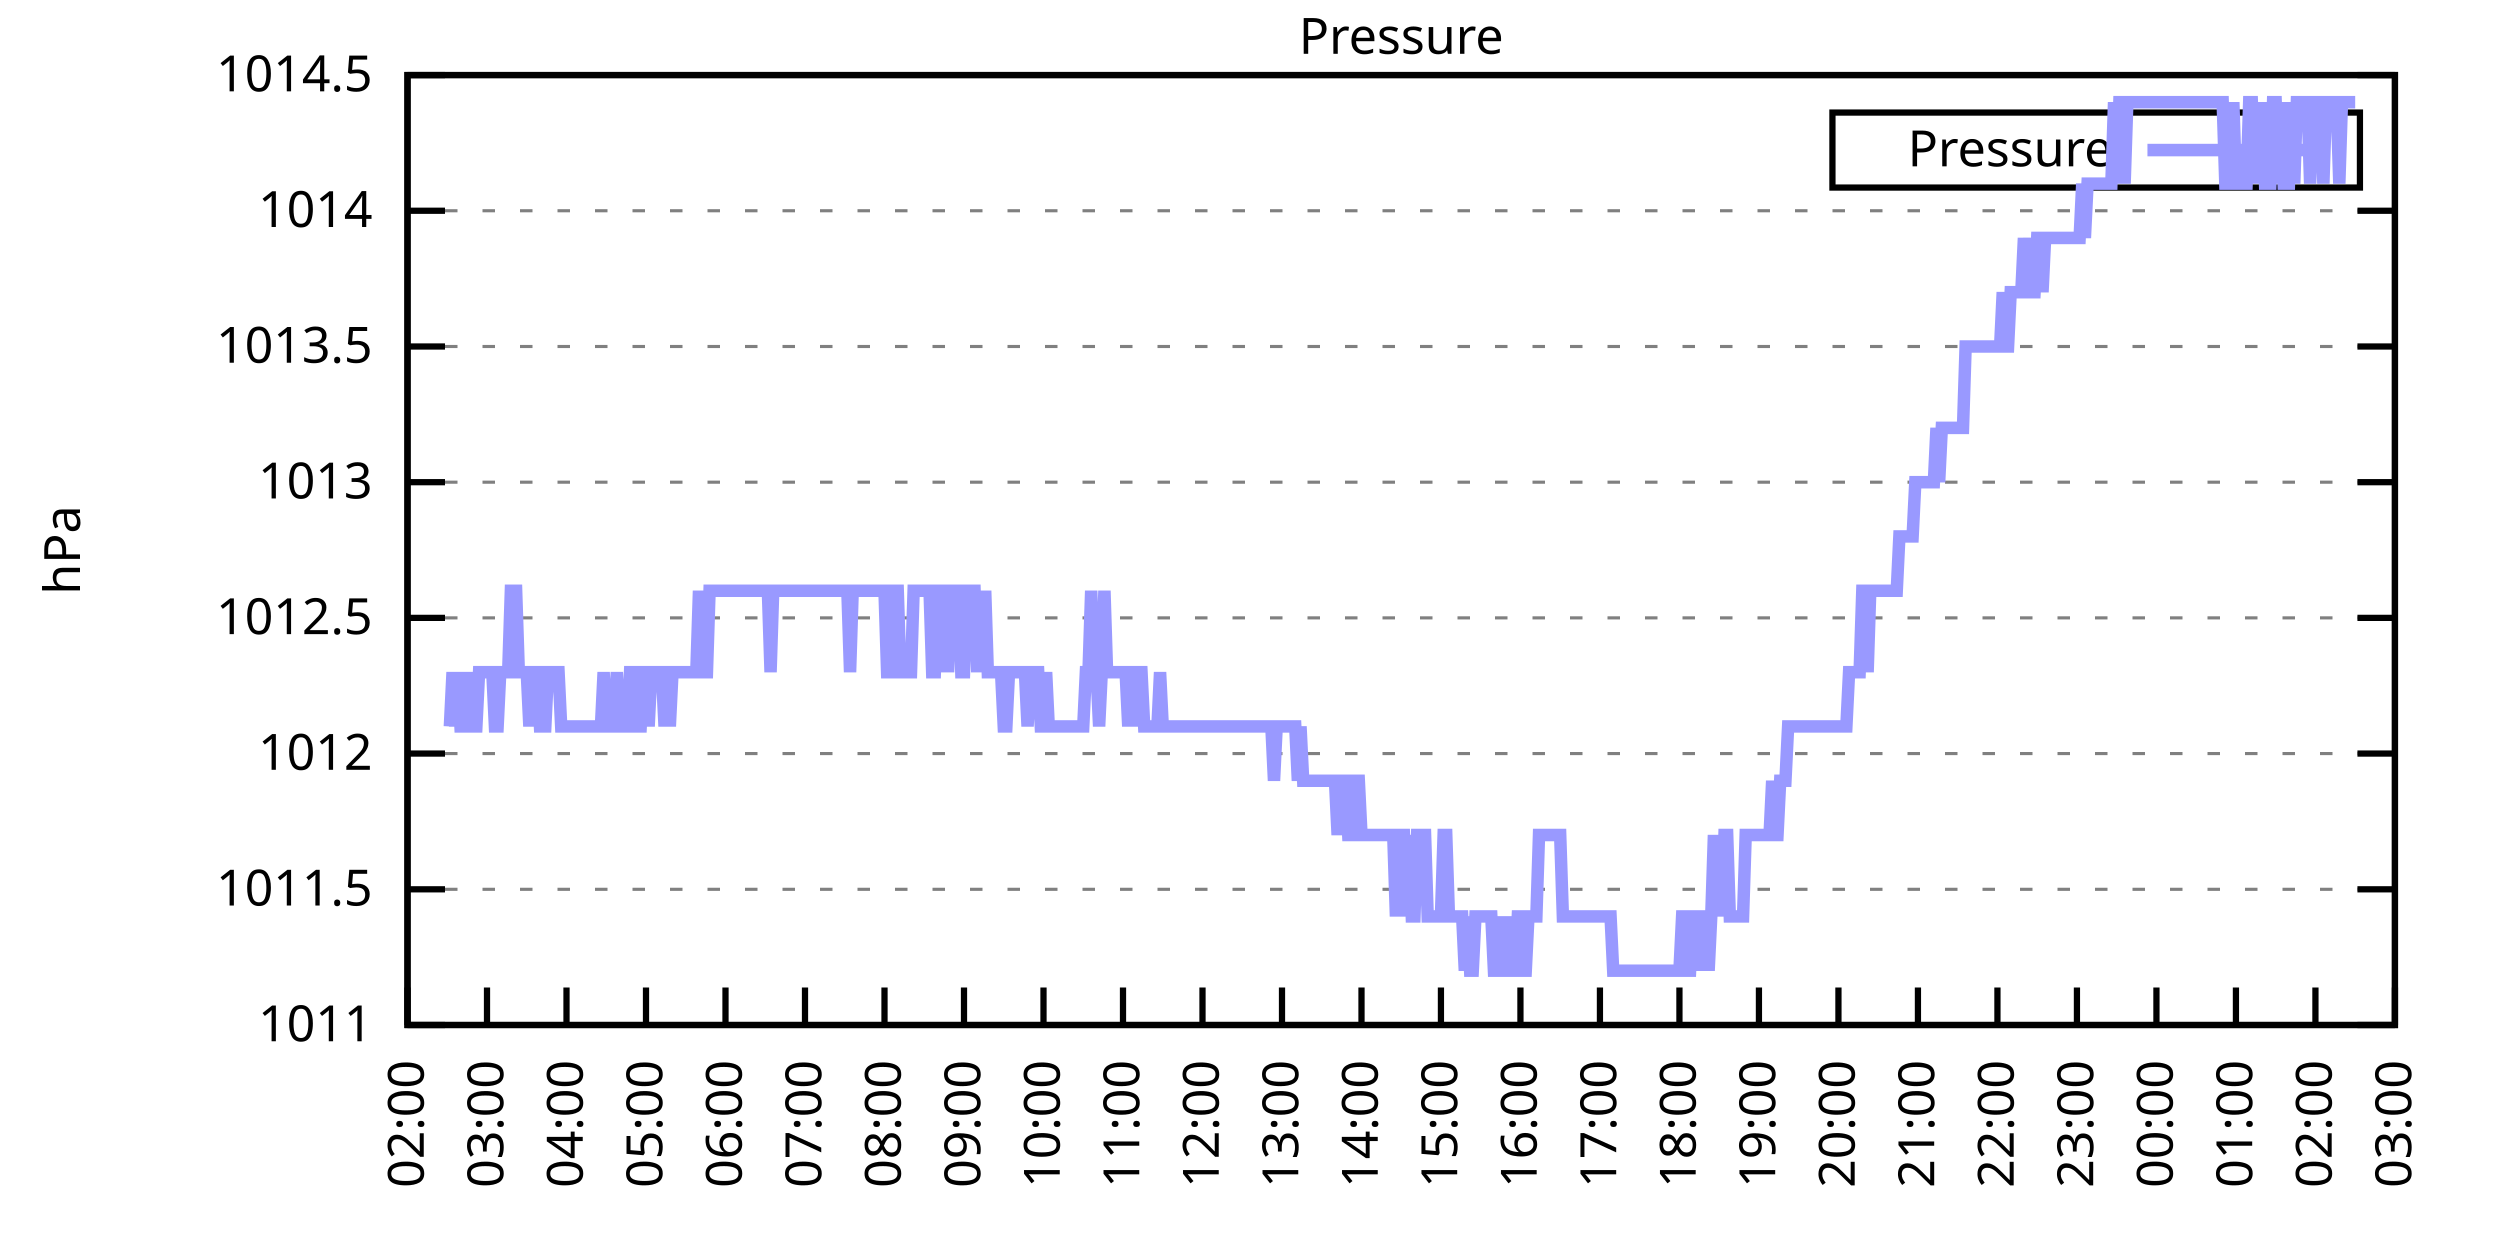
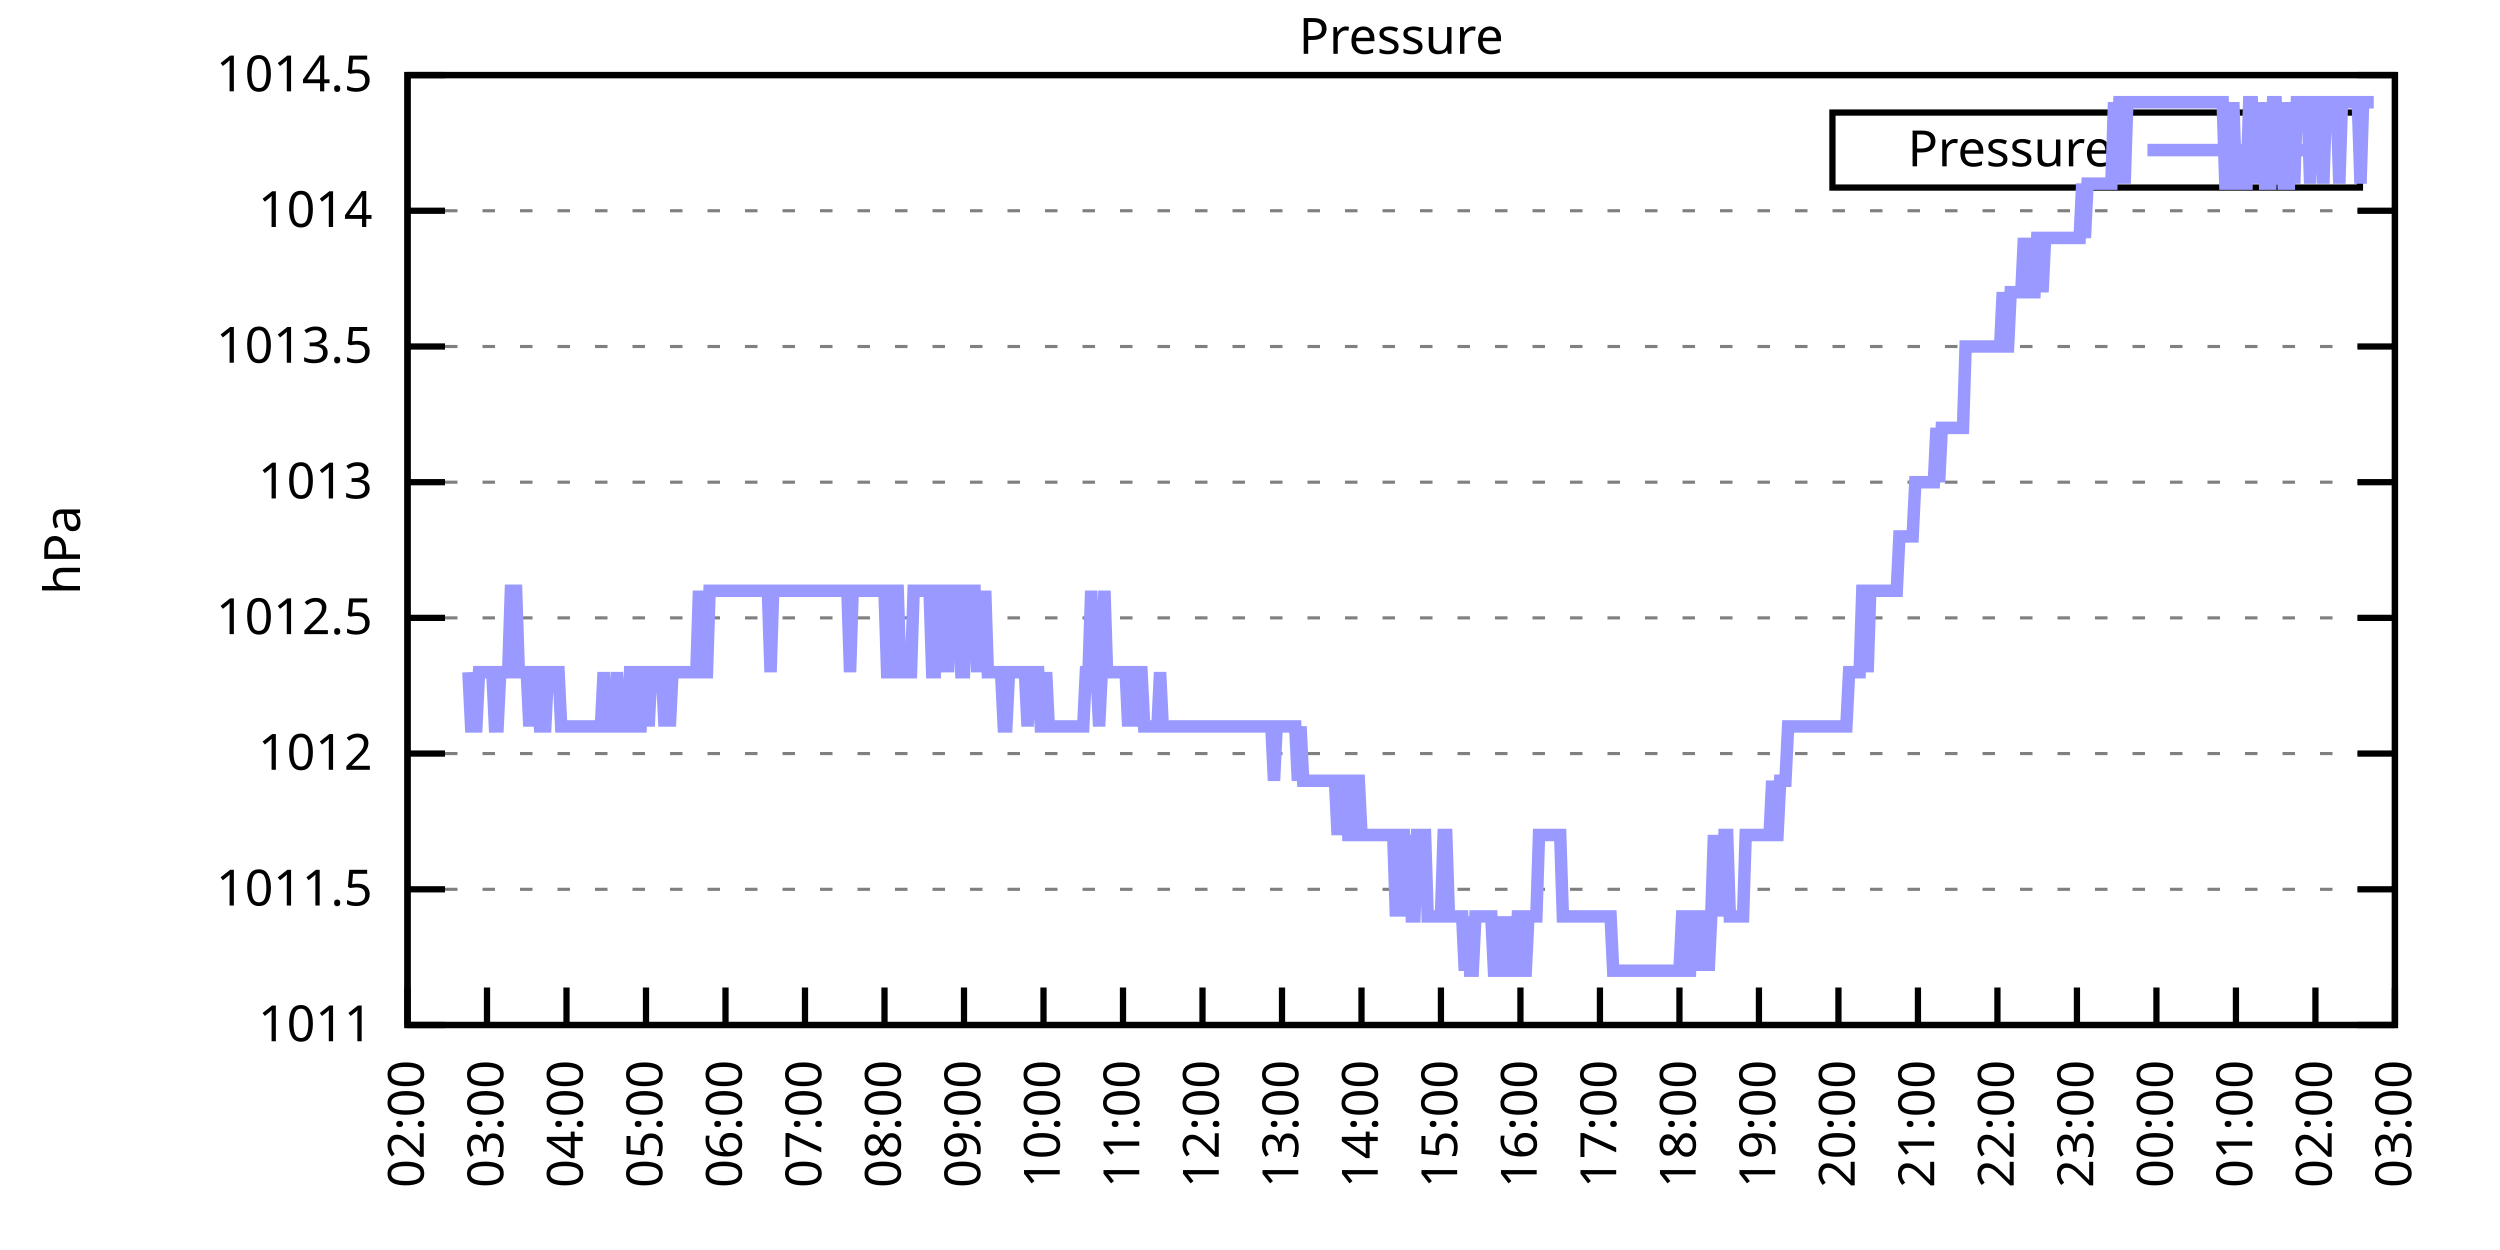
<svg xmlns="http://www.w3.org/2000/svg" xmlns:xlink="http://www.w3.org/1999/xlink" width="400" height="200" viewBox="0 0 400 200">
  <g id="gnuplot_canvas">
    <rect x="0" y="0" width="400" height="200" fill="none" />
    <defs>
      <circle id="gpDot" r="0.5" stroke-width="0.5" stroke="currentColor" />
      <path id="gpPt0" stroke-width="0.333" stroke="currentColor" d="M-1,0 h2 M0,-1 v2" />
      <path id="gpPt1" stroke-width="0.333" stroke="currentColor" d="M-1,-1 L1,1 M1,-1 L-1,1" />
      <path id="gpPt2" stroke-width="0.333" stroke="currentColor" d="M-1,0 L1,0 M0,-1 L0,1 M-1,-1 L1,1 M-1,1 L1,-1" />
      <rect id="gpPt3" stroke-width="0.333" stroke="currentColor" x="-1" y="-1" width="2" height="2" />
      <rect id="gpPt4" stroke-width="0.333" stroke="currentColor" fill="currentColor" x="-1" y="-1" width="2" height="2" />
      <circle id="gpPt5" stroke-width="0.333" stroke="currentColor" cx="0" cy="0" r="1" />
      <use xlink:href="#gpPt5" id="gpPt6" fill="currentColor" stroke="none" />
      <path id="gpPt7" stroke-width="0.333" stroke="currentColor" d="M0,-1.33 L-1.33,0.67 L1.33,0.67 z" />
      <use xlink:href="#gpPt7" id="gpPt8" fill="currentColor" stroke="none" />
      <use xlink:href="#gpPt7" id="gpPt9" stroke="currentColor" transform="rotate(180)" />
      <use xlink:href="#gpPt9" id="gpPt10" fill="currentColor" stroke="none" />
      <use xlink:href="#gpPt3" id="gpPt11" stroke="currentColor" transform="rotate(45)" />
      <use xlink:href="#gpPt11" id="gpPt12" fill="currentColor" stroke="none" />
      <path id="gpPt13" stroke-width="0.333" stroke="currentColor" d="M0,1.330 L1.265,0.411 L0.782,-1.067 L-0.782,-1.076 L-1.265,0.411 z" />
      <use xlink:href="#gpPt13" id="gpPt14" fill="currentColor" stroke="none" />
      <filter id="textbox" filterUnits="objectBoundingBox" x="0" y="0" height="1" width="1">
        <feFlood flood-color="white" flood-opacity="1" result="bgnd" />
        <feComposite in="SourceGraphic" in2="bgnd" operator="atop" />
      </filter>
      <filter id="greybox" filterUnits="objectBoundingBox" x="0" y="0" height="1" width="1">
        <feFlood flood-color="lightgrey" flood-opacity="1" result="grey" />
        <feComposite in="SourceGraphic" in2="grey" operator="atop" />
      </filter>
    </defs>
    <g fill="none" color="white" stroke="currentColor" stroke-width="1.00" stroke-linecap="butt" stroke-linejoin="miter">
</g>
    <g fill="none" color="black" stroke="currentColor" stroke-width="1.00" stroke-linecap="butt" stroke-linejoin="miter">
      <g stroke="none" shape-rendering="crispEdges">
        <polygon fill="rgb(255, 255, 255)" points="65.20,164.00 383.18,164.00 383.18,12.02 65.20,12.02 " />
      </g>
    </g>
    <g fill="none" color="black" stroke="currentColor" stroke-width="1.00" stroke-linecap="butt" stroke-linejoin="miter">
</g>
    <g fill="none" color="black" stroke="black" stroke-width="0.50" stroke-linecap="butt" stroke-linejoin="miter">
</g>
    <g fill="none" color="gray" stroke="currentColor" stroke-width="0.50" stroke-linecap="butt" stroke-linejoin="miter">
      <path stroke="gray" stroke-dasharray="2,4" class="gridline" d="M65.20,164.00 L383.19,164.00  " />
    </g>
    <g fill="none" color="gray" stroke="gray" stroke-width="1.00" stroke-linecap="butt" stroke-linejoin="miter">
</g>
    <g fill="none" color="black" stroke="currentColor" stroke-width="1.00" stroke-linecap="butt" stroke-linejoin="miter">
      <path stroke="black" d="M65.20,164.00 L71.20,164.00 M383.19,164.00 L377.19,164.00  " />
      <g transform="translate(59.60,166.60)" stroke="none" fill="black" font-family="Sans" font-size="8.00" text-anchor="end">
        <text>
          <tspan font-family="Sans"> 1011</tspan>
        </text>
      </g>
    </g>
    <g fill="none" color="black" stroke="currentColor" stroke-width="1.00" stroke-linecap="butt" stroke-linejoin="miter">
</g>
    <g fill="none" color="black" stroke="black" stroke-width="0.50" stroke-linecap="butt" stroke-linejoin="miter">
</g>
    <g fill="none" color="gray" stroke="currentColor" stroke-width="0.50" stroke-linecap="butt" stroke-linejoin="miter">
      <path stroke="gray" stroke-dasharray="2,4" class="gridline" d="M65.20,142.29 L383.19,142.29  " />
    </g>
    <g fill="none" color="gray" stroke="gray" stroke-width="1.00" stroke-linecap="butt" stroke-linejoin="miter">
</g>
    <g fill="none" color="black" stroke="currentColor" stroke-width="1.00" stroke-linecap="butt" stroke-linejoin="miter">
      <path stroke="black" d="M65.20,142.29 L71.20,142.29 M383.19,142.29 L377.19,142.29  " />
      <g transform="translate(59.60,144.89)" stroke="none" fill="black" font-family="Sans" font-size="8.00" text-anchor="end">
        <text>
          <tspan font-family="Sans"> 1011.5</tspan>
        </text>
      </g>
    </g>
    <g fill="none" color="black" stroke="currentColor" stroke-width="1.00" stroke-linecap="butt" stroke-linejoin="miter">
</g>
    <g fill="none" color="black" stroke="black" stroke-width="0.50" stroke-linecap="butt" stroke-linejoin="miter">
</g>
    <g fill="none" color="gray" stroke="currentColor" stroke-width="0.50" stroke-linecap="butt" stroke-linejoin="miter">
      <path stroke="gray" stroke-dasharray="2,4" class="gridline" d="M65.20,120.57 L383.19,120.57  " />
    </g>
    <g fill="none" color="gray" stroke="gray" stroke-width="1.00" stroke-linecap="butt" stroke-linejoin="miter">
</g>
    <g fill="none" color="black" stroke="currentColor" stroke-width="1.00" stroke-linecap="butt" stroke-linejoin="miter">
      <path stroke="black" d="M65.20,120.57 L71.20,120.57 M383.19,120.57 L377.19,120.57  " />
      <g transform="translate(59.60,123.17)" stroke="none" fill="black" font-family="Sans" font-size="8.00" text-anchor="end">
        <text>
          <tspan font-family="Sans"> 1012</tspan>
        </text>
      </g>
    </g>
    <g fill="none" color="black" stroke="currentColor" stroke-width="1.00" stroke-linecap="butt" stroke-linejoin="miter">
</g>
    <g fill="none" color="black" stroke="black" stroke-width="0.50" stroke-linecap="butt" stroke-linejoin="miter">
</g>
    <g fill="none" color="gray" stroke="currentColor" stroke-width="0.50" stroke-linecap="butt" stroke-linejoin="miter">
      <path stroke="gray" stroke-dasharray="2,4" class="gridline" d="M65.20,98.86 L383.19,98.86  " />
    </g>
    <g fill="none" color="gray" stroke="gray" stroke-width="1.00" stroke-linecap="butt" stroke-linejoin="miter">
</g>
    <g fill="none" color="black" stroke="currentColor" stroke-width="1.00" stroke-linecap="butt" stroke-linejoin="miter">
      <path stroke="black" d="M65.20,98.86 L71.20,98.86 M383.19,98.86 L377.19,98.86  " />
      <g transform="translate(59.60,101.46)" stroke="none" fill="black" font-family="Sans" font-size="8.00" text-anchor="end">
        <text>
          <tspan font-family="Sans"> 1012.5</tspan>
        </text>
      </g>
    </g>
    <g fill="none" color="black" stroke="currentColor" stroke-width="1.00" stroke-linecap="butt" stroke-linejoin="miter">
</g>
    <g fill="none" color="black" stroke="black" stroke-width="0.50" stroke-linecap="butt" stroke-linejoin="miter">
</g>
    <g fill="none" color="gray" stroke="currentColor" stroke-width="0.50" stroke-linecap="butt" stroke-linejoin="miter">
      <path stroke="gray" stroke-dasharray="2,4" class="gridline" d="M65.20,77.15 L383.19,77.15  " />
    </g>
    <g fill="none" color="gray" stroke="gray" stroke-width="1.00" stroke-linecap="butt" stroke-linejoin="miter">
</g>
    <g fill="none" color="black" stroke="currentColor" stroke-width="1.00" stroke-linecap="butt" stroke-linejoin="miter">
      <path stroke="black" d="M65.20,77.15 L71.20,77.15 M383.19,77.15 L377.19,77.15  " />
      <g transform="translate(59.60,79.75)" stroke="none" fill="black" font-family="Sans" font-size="8.00" text-anchor="end">
        <text>
          <tspan font-family="Sans"> 1013</tspan>
        </text>
      </g>
    </g>
    <g fill="none" color="black" stroke="currentColor" stroke-width="1.00" stroke-linecap="butt" stroke-linejoin="miter">
</g>
    <g fill="none" color="black" stroke="black" stroke-width="0.50" stroke-linecap="butt" stroke-linejoin="miter">
</g>
    <g fill="none" color="gray" stroke="currentColor" stroke-width="0.50" stroke-linecap="butt" stroke-linejoin="miter">
      <path stroke="gray" stroke-dasharray="2,4" class="gridline" d="M65.20,55.44 L383.19,55.44  " />
    </g>
    <g fill="none" color="gray" stroke="gray" stroke-width="1.00" stroke-linecap="butt" stroke-linejoin="miter">
</g>
    <g fill="none" color="black" stroke="currentColor" stroke-width="1.00" stroke-linecap="butt" stroke-linejoin="miter">
      <path stroke="black" d="M65.20,55.44 L71.20,55.44 M383.19,55.44 L377.19,55.44  " />
      <g transform="translate(59.60,58.04)" stroke="none" fill="black" font-family="Sans" font-size="8.00" text-anchor="end">
        <text>
          <tspan font-family="Sans"> 1013.5</tspan>
        </text>
      </g>
    </g>
    <g fill="none" color="black" stroke="currentColor" stroke-width="1.00" stroke-linecap="butt" stroke-linejoin="miter">
</g>
    <g fill="none" color="black" stroke="black" stroke-width="0.50" stroke-linecap="butt" stroke-linejoin="miter">
</g>
    <g fill="none" color="gray" stroke="currentColor" stroke-width="0.50" stroke-linecap="butt" stroke-linejoin="miter">
      <path stroke="gray" stroke-dasharray="2,4" class="gridline" d="M65.20,33.72 L383.19,33.72  " />
    </g>
    <g fill="none" color="gray" stroke="gray" stroke-width="1.00" stroke-linecap="butt" stroke-linejoin="miter">
</g>
    <g fill="none" color="black" stroke="currentColor" stroke-width="1.00" stroke-linecap="butt" stroke-linejoin="miter">
      <path stroke="black" d="M65.20,33.72 L71.20,33.72 M383.19,33.72 L377.19,33.72  " />
      <g transform="translate(59.60,36.32)" stroke="none" fill="black" font-family="Sans" font-size="8.00" text-anchor="end">
        <text>
          <tspan font-family="Sans"> 1014</tspan>
        </text>
      </g>
    </g>
    <g fill="none" color="black" stroke="currentColor" stroke-width="1.00" stroke-linecap="butt" stroke-linejoin="miter">
</g>
    <g fill="none" color="black" stroke="black" stroke-width="0.50" stroke-linecap="butt" stroke-linejoin="miter">
</g>
    <g fill="none" color="gray" stroke="currentColor" stroke-width="0.50" stroke-linecap="butt" stroke-linejoin="miter">
      <path stroke="gray" stroke-dasharray="2,4" class="gridline" d="M65.20,12.01 L383.19,12.01  " />
    </g>
    <g fill="none" color="gray" stroke="gray" stroke-width="1.00" stroke-linecap="butt" stroke-linejoin="miter">
</g>
    <g fill="none" color="black" stroke="currentColor" stroke-width="1.00" stroke-linecap="butt" stroke-linejoin="miter">
      <path stroke="black" d="M65.20,12.01 L71.20,12.01 M383.19,12.01 L377.19,12.01  " />
      <g transform="translate(59.60,14.61)" stroke="none" fill="black" font-family="Sans" font-size="8.00" text-anchor="end">
        <text>
          <tspan font-family="Sans"> 1014.5</tspan>
        </text>
      </g>
    </g>
    <g fill="none" color="black" stroke="currentColor" stroke-width="1.00" stroke-linecap="butt" stroke-linejoin="miter">
      <path stroke="black" d="M65.20,164.00 L65.20,158.00  " />
      <g transform="translate(67.80,169.60) rotate(270.00)" stroke="none" fill="black" font-family="Sans" font-size="8.00" text-anchor="end">
        <text>
          <tspan font-family="Sans">02:00</tspan>
        </text>
      </g>
    </g>
    <g fill="none" color="black" stroke="currentColor" stroke-width="1.00" stroke-linecap="butt" stroke-linejoin="miter">
      <path stroke="black" d="M77.92,164.00 L77.92,158.00  " />
      <g transform="translate(80.52,169.60) rotate(270.00)" stroke="none" fill="black" font-family="Sans" font-size="8.00" text-anchor="end">
        <text>
          <tspan font-family="Sans">03:00</tspan>
        </text>
      </g>
    </g>
    <g fill="none" color="black" stroke="currentColor" stroke-width="1.00" stroke-linecap="butt" stroke-linejoin="miter">
      <path stroke="black" d="M90.64,164.00 L90.64,158.00  " />
      <g transform="translate(93.24,169.60) rotate(270.00)" stroke="none" fill="black" font-family="Sans" font-size="8.00" text-anchor="end">
        <text>
          <tspan font-family="Sans">04:00</tspan>
        </text>
      </g>
    </g>
    <g fill="none" color="black" stroke="currentColor" stroke-width="1.00" stroke-linecap="butt" stroke-linejoin="miter">
      <path stroke="black" d="M103.36,164.00 L103.36,158.00  " />
      <g transform="translate(105.96,169.60) rotate(270.00)" stroke="none" fill="black" font-family="Sans" font-size="8.00" text-anchor="end">
        <text>
          <tspan font-family="Sans">05:00</tspan>
        </text>
      </g>
    </g>
    <g fill="none" color="black" stroke="currentColor" stroke-width="1.00" stroke-linecap="butt" stroke-linejoin="miter">
      <path stroke="black" d="M116.08,164.00 L116.08,158.00  " />
      <g transform="translate(118.68,169.60) rotate(270.00)" stroke="none" fill="black" font-family="Sans" font-size="8.00" text-anchor="end">
        <text>
          <tspan font-family="Sans">06:00</tspan>
        </text>
      </g>
    </g>
    <g fill="none" color="black" stroke="currentColor" stroke-width="1.00" stroke-linecap="butt" stroke-linejoin="miter">
      <path stroke="black" d="M128.80,164.00 L128.80,158.00  " />
      <g transform="translate(131.40,169.60) rotate(270.00)" stroke="none" fill="black" font-family="Sans" font-size="8.00" text-anchor="end">
        <text>
          <tspan font-family="Sans">07:00</tspan>
        </text>
      </g>
    </g>
    <g fill="none" color="black" stroke="currentColor" stroke-width="1.00" stroke-linecap="butt" stroke-linejoin="miter">
      <path stroke="black" d="M141.52,164.00 L141.52,158.00  " />
      <g transform="translate(144.12,169.60) rotate(270.00)" stroke="none" fill="black" font-family="Sans" font-size="8.00" text-anchor="end">
        <text>
          <tspan font-family="Sans">08:00</tspan>
        </text>
      </g>
    </g>
    <g fill="none" color="black" stroke="currentColor" stroke-width="1.00" stroke-linecap="butt" stroke-linejoin="miter">
      <path stroke="black" d="M154.24,164.00 L154.24,158.00  " />
      <g transform="translate(156.84,169.60) rotate(270.00)" stroke="none" fill="black" font-family="Sans" font-size="8.00" text-anchor="end">
        <text>
          <tspan font-family="Sans">09:00</tspan>
        </text>
      </g>
    </g>
    <g fill="none" color="black" stroke="currentColor" stroke-width="1.00" stroke-linecap="butt" stroke-linejoin="miter">
      <path stroke="black" d="M166.96,164.00 L166.96,158.00  " />
      <g transform="translate(169.56,169.60) rotate(270.00)" stroke="none" fill="black" font-family="Sans" font-size="8.00" text-anchor="end">
        <text>
          <tspan font-family="Sans">10:00</tspan>
        </text>
      </g>
    </g>
    <g fill="none" color="black" stroke="currentColor" stroke-width="1.00" stroke-linecap="butt" stroke-linejoin="miter">
      <path stroke="black" d="M179.68,164.00 L179.68,158.00  " />
      <g transform="translate(182.28,169.60) rotate(270.00)" stroke="none" fill="black" font-family="Sans" font-size="8.00" text-anchor="end">
        <text>
          <tspan font-family="Sans">11:00</tspan>
        </text>
      </g>
    </g>
    <g fill="none" color="black" stroke="currentColor" stroke-width="1.00" stroke-linecap="butt" stroke-linejoin="miter">
      <path stroke="black" d="M192.40,164.00 L192.40,158.00  " />
      <g transform="translate(195.00,169.60) rotate(270.00)" stroke="none" fill="black" font-family="Sans" font-size="8.00" text-anchor="end">
        <text>
          <tspan font-family="Sans">12:00</tspan>
        </text>
      </g>
    </g>
    <g fill="none" color="black" stroke="currentColor" stroke-width="1.00" stroke-linecap="butt" stroke-linejoin="miter">
      <path stroke="black" d="M205.12,164.00 L205.12,158.00  " />
      <g transform="translate(207.72,169.60) rotate(270.00)" stroke="none" fill="black" font-family="Sans" font-size="8.00" text-anchor="end">
        <text>
          <tspan font-family="Sans">13:00</tspan>
        </text>
      </g>
    </g>
    <g fill="none" color="black" stroke="currentColor" stroke-width="1.00" stroke-linecap="butt" stroke-linejoin="miter">
      <path stroke="black" d="M217.84,164.00 L217.84,158.00  " />
      <g transform="translate(220.44,169.60) rotate(270.00)" stroke="none" fill="black" font-family="Sans" font-size="8.00" text-anchor="end">
        <text>
          <tspan font-family="Sans">14:00</tspan>
        </text>
      </g>
    </g>
    <g fill="none" color="black" stroke="currentColor" stroke-width="1.00" stroke-linecap="butt" stroke-linejoin="miter">
      <path stroke="black" d="M230.55,164.00 L230.55,158.00  " />
      <g transform="translate(233.15,169.60) rotate(270.00)" stroke="none" fill="black" font-family="Sans" font-size="8.00" text-anchor="end">
        <text>
          <tspan font-family="Sans">15:00</tspan>
        </text>
      </g>
    </g>
    <g fill="none" color="black" stroke="currentColor" stroke-width="1.00" stroke-linecap="butt" stroke-linejoin="miter">
      <path stroke="black" d="M243.27,164.00 L243.27,158.00  " />
      <g transform="translate(245.87,169.60) rotate(270.00)" stroke="none" fill="black" font-family="Sans" font-size="8.00" text-anchor="end">
        <text>
          <tspan font-family="Sans">16:00</tspan>
        </text>
      </g>
    </g>
    <g fill="none" color="black" stroke="currentColor" stroke-width="1.00" stroke-linecap="butt" stroke-linejoin="miter">
      <path stroke="black" d="M255.99,164.00 L255.99,158.00  " />
      <g transform="translate(258.59,169.60) rotate(270.00)" stroke="none" fill="black" font-family="Sans" font-size="8.00" text-anchor="end">
        <text>
          <tspan font-family="Sans">17:00</tspan>
        </text>
      </g>
    </g>
    <g fill="none" color="black" stroke="currentColor" stroke-width="1.00" stroke-linecap="butt" stroke-linejoin="miter">
      <path stroke="black" d="M268.71,164.00 L268.71,158.00  " />
      <g transform="translate(271.31,169.60) rotate(270.00)" stroke="none" fill="black" font-family="Sans" font-size="8.00" text-anchor="end">
        <text>
          <tspan font-family="Sans">18:00</tspan>
        </text>
      </g>
    </g>
    <g fill="none" color="black" stroke="currentColor" stroke-width="1.00" stroke-linecap="butt" stroke-linejoin="miter">
      <path stroke="black" d="M281.43,164.00 L281.43,158.00  " />
      <g transform="translate(284.03,169.60) rotate(270.00)" stroke="none" fill="black" font-family="Sans" font-size="8.00" text-anchor="end">
        <text>
          <tspan font-family="Sans">19:00</tspan>
        </text>
      </g>
    </g>
    <g fill="none" color="black" stroke="currentColor" stroke-width="1.00" stroke-linecap="butt" stroke-linejoin="miter">
      <path stroke="black" d="M294.15,164.00 L294.15,158.00  " />
      <g transform="translate(296.75,169.60) rotate(270.00)" stroke="none" fill="black" font-family="Sans" font-size="8.00" text-anchor="end">
        <text>
          <tspan font-family="Sans">20:00</tspan>
        </text>
      </g>
    </g>
    <g fill="none" color="black" stroke="currentColor" stroke-width="1.00" stroke-linecap="butt" stroke-linejoin="miter">
      <path stroke="black" d="M306.87,164.00 L306.87,158.00  " />
      <g transform="translate(309.47,169.60) rotate(270.00)" stroke="none" fill="black" font-family="Sans" font-size="8.00" text-anchor="end">
        <text>
          <tspan font-family="Sans">21:00</tspan>
        </text>
      </g>
    </g>
    <g fill="none" color="black" stroke="currentColor" stroke-width="1.00" stroke-linecap="butt" stroke-linejoin="miter">
      <path stroke="black" d="M319.59,164.00 L319.59,158.00  " />
      <g transform="translate(322.19,169.60) rotate(270.00)" stroke="none" fill="black" font-family="Sans" font-size="8.00" text-anchor="end">
        <text>
          <tspan font-family="Sans">22:00</tspan>
        </text>
      </g>
    </g>
    <g fill="none" color="black" stroke="currentColor" stroke-width="1.00" stroke-linecap="butt" stroke-linejoin="miter">
      <path stroke="black" d="M332.31,164.00 L332.31,158.00  " />
      <g transform="translate(334.91,169.60) rotate(270.00)" stroke="none" fill="black" font-family="Sans" font-size="8.00" text-anchor="end">
        <text>
          <tspan font-family="Sans">23:00</tspan>
        </text>
      </g>
    </g>
    <g fill="none" color="black" stroke="currentColor" stroke-width="1.00" stroke-linecap="butt" stroke-linejoin="miter">
      <path stroke="black" d="M345.03,164.00 L345.03,158.00  " />
      <g transform="translate(347.63,169.60) rotate(270.00)" stroke="none" fill="black" font-family="Sans" font-size="8.00" text-anchor="end">
        <text>
          <tspan font-family="Sans">00:00</tspan>
        </text>
      </g>
    </g>
    <g fill="none" color="black" stroke="currentColor" stroke-width="1.00" stroke-linecap="butt" stroke-linejoin="miter">
      <path stroke="black" d="M357.75,164.00 L357.75,158.00  " />
      <g transform="translate(360.35,169.60) rotate(270.00)" stroke="none" fill="black" font-family="Sans" font-size="8.00" text-anchor="end">
        <text>
          <tspan font-family="Sans">01:00</tspan>
        </text>
      </g>
    </g>
    <g fill="none" color="black" stroke="currentColor" stroke-width="1.00" stroke-linecap="butt" stroke-linejoin="miter">
      <path stroke="black" d="M370.47,164.00 L370.47,158.00  " />
      <g transform="translate(373.07,169.60) rotate(270.00)" stroke="none" fill="black" font-family="Sans" font-size="8.00" text-anchor="end">
        <text>
          <tspan font-family="Sans">02:00</tspan>
        </text>
      </g>
    </g>
    <g fill="none" color="black" stroke="currentColor" stroke-width="1.00" stroke-linecap="butt" stroke-linejoin="miter">
      <path stroke="black" d="M383.19,164.00 L383.19,158.00  " />
      <g transform="translate(385.79,169.60) rotate(270.00)" stroke="none" fill="black" font-family="Sans" font-size="8.00" text-anchor="end">
        <text>
          <tspan font-family="Sans">03:00</tspan>
        </text>
      </g>
    </g>
    <g fill="none" color="black" stroke="currentColor" stroke-width="1.00" stroke-linecap="butt" stroke-linejoin="miter">
</g>
    <g fill="none" color="black" stroke="currentColor" stroke-width="1.00" stroke-linecap="butt" stroke-linejoin="miter">
      <path stroke="black" d="M65.20,12.01 L65.20,164.00 L383.19,164.00 L383.19,12.01 L65.20,12.01 Z  " />
    </g>
    <g fill="none" color="black" stroke="currentColor" stroke-width="1.00" stroke-linecap="butt" stroke-linejoin="miter">
</g>
    <g fill="none" color="black" stroke="currentColor" stroke-width="1.00" stroke-linecap="butt" stroke-linejoin="miter">
      <path stroke="black" d="M293.19,30.01 L293.19,18.01 L377.59,18.01 L377.59,30.01 L293.19,30.01 Z  " />
    </g>
    <g id="Pressure_plot_1">
      <g fill="none" color="white" stroke="black" stroke-width="2.00" stroke-linecap="butt" stroke-linejoin="miter">
</g>
      <g fill="none" color="black" stroke="currentColor" stroke-width="2.00" stroke-linecap="butt" stroke-linejoin="miter">
        <g transform="translate(337.99,26.61)" stroke="none" fill="black" font-family="Sans" font-size="8.00" text-anchor="end">
          <text>
            <tspan font-family="Sans">Pressure</tspan>
          </text>
        </g>
      </g>
      <g fill="none" color="black" stroke="currentColor" stroke-width="2.00" stroke-linecap="butt" stroke-linejoin="miter">
-         <path stroke="rgb(153, 153, 255)" d="M343.59,24.01 L371.99,24.01 M71.98,116.23 L72.41,107.55 L72.83,116.23 L73.26,107.55 L73.68,116.23 L74.10,116.23   L74.53,116.23 L74.95,107.55 L75.38,116.23 L75.80,116.23 L76.22,116.23 L76.65,107.55 L77.07,107.55 L77.50,107.55   L77.92,107.55 L78.34,107.55 L78.77,107.55 L79.19,116.23 L79.62,116.23 L80.04,107.55 L80.46,107.55 L80.89,107.55   L81.31,107.55 L81.74,94.52 L82.16,94.52 L82.58,94.52 L83.01,107.55 L83.43,107.55 L83.86,107.55 L84.28,107.55   L84.70,116.23 L85.13,107.55 L85.55,107.55 L85.98,107.55 L86.40,116.23 L86.82,116.23 L87.25,116.23 L87.67,107.55   L88.10,107.55 L88.52,107.55 L88.94,107.55 L89.37,107.55 L89.79,116.23 L90.22,116.23 L90.64,116.23 L91.06,116.23   L91.49,116.23 L91.91,116.23 L92.34,116.23 L92.76,116.23 L93.18,116.23 L93.61,116.23 L94.03,116.23 L94.46,116.23   L94.88,116.23 L95.30,116.23 L95.73,116.23 L96.15,116.23 L96.58,107.55 L97.00,116.23 L97.42,116.23 L97.85,116.23   L98.27,116.23 L98.69,107.55 L99.12,116.23 L99.54,116.23 L99.97,116.23 L100.39,116.23 L100.81,107.55 L101.24,107.55   L101.66,116.23 L102.09,116.23 L102.51,116.23 L102.93,107.55 L103.36,107.55 L103.78,116.23 L104.21,107.55 L104.63,107.55   L105.05,107.55 L105.48,107.55 L105.90,107.55 L106.33,116.23 L106.75,107.55 L107.17,116.23 L107.60,107.55 L108.02,107.55   L108.45,107.55 L108.87,107.55 L109.29,107.55 L109.72,107.55 L110.14,107.55 L110.57,107.55 L110.99,107.55 L111.41,107.55   L111.84,94.52 L112.26,107.55 L112.69,107.55 L113.11,107.55 L113.53,94.52 L113.96,94.52 L114.38,94.52 L114.81,94.52   L115.23,94.52 L115.65,94.52 L116.08,94.52 L116.50,94.52 L116.93,94.52 L117.35,94.52 L117.77,94.52 L118.20,94.52   L118.62,94.52 L119.05,94.52 L119.47,94.52 L119.89,94.52 L120.32,94.52 L120.74,94.52 L121.17,94.52 L121.59,94.52   L122.01,94.52 L122.44,94.52 L122.86,94.52 L123.29,107.55 L123.71,94.52 L124.13,94.52 L124.56,94.52 L124.98,94.52   L125.41,94.52 L125.83,94.52 L126.25,94.52 L126.68,94.52 L127.10,94.52 L127.53,94.52 L127.95,94.52 L128.37,94.52   L128.80,94.52 L129.22,94.52 L129.65,94.52 L130.07,94.52 L130.49,94.52 L130.92,94.52 L131.34,94.52 L131.77,94.52   L132.19,94.52 L132.61,94.52 L133.04,94.52 L133.46,94.52 L133.89,94.52 L134.31,94.52 L134.73,94.52 L135.16,94.52   L135.58,94.52 L136.01,107.55 L136.43,94.52 L136.85,94.52 L137.28,94.52 L137.70,94.52 L138.13,94.52 L138.55,94.52   L138.97,94.52 L139.40,94.52 L139.82,94.52 L140.25,94.52 L140.67,94.52 L141.09,94.52 L141.52,94.52 L141.94,107.55   L142.37,107.55 L142.79,107.55 L143.21,94.52 L143.64,94.52 L144.06,107.55 L144.49,107.55 L144.91,107.55 L145.33,107.55   L145.76,107.55 L146.18,94.52 L146.61,94.52 L147.03,94.52 L147.45,94.52 L147.88,94.52 L148.30,94.52 L148.73,94.52   L149.15,107.55 L149.57,107.55 L150.00,94.52 L150.42,94.52 L150.85,107.55 L151.27,94.52 L151.69,107.55 L152.12,94.52   L152.54,94.52 L152.97,94.52 L153.39,94.52 L153.81,107.55 L154.24,107.55 L154.66,94.52 L155.09,94.52 L155.51,94.52   L155.93,94.52 L156.36,107.55 L156.78,94.52 L157.21,107.55 L157.63,94.52 L158.05,107.55 L158.48,107.55 L158.90,107.55   L159.33,107.55 L159.75,107.55 L160.17,107.55 L160.60,116.23 L161.02,116.23 L161.44,107.55 L161.87,107.55 L162.29,107.55   L162.72,107.55 L163.14,107.55 L163.56,107.55 L163.99,107.55 L164.41,116.23 L164.84,107.55 L165.26,107.55 L165.68,107.55   L166.11,107.55 L166.53,116.23 L166.96,116.23 L167.38,107.55 L167.80,116.23 L168.23,116.23 L168.65,116.23 L169.08,116.23   L169.50,116.23 L169.92,116.23 L170.35,116.23 L170.77,116.23 L171.20,116.23 L171.62,116.23 L172.04,116.23 L172.47,116.23   L172.89,116.23 L173.32,116.23 L173.74,107.55 L174.16,107.55 L174.59,94.52 L175.01,107.55 L175.44,107.55 L175.86,116.23   L176.28,107.55 L176.71,94.52 L177.13,107.55 L177.56,107.55 L177.98,107.55 L178.40,107.55 L178.83,107.55 L179.25,107.55   L179.68,107.55 L180.10,107.55 L180.52,116.23 L180.95,107.55 L181.37,116.23 L181.80,107.55 L182.22,107.55 L182.64,107.55   L183.07,116.23 L183.49,116.23 L183.92,116.23 L184.34,116.23 L184.76,116.23 L185.19,116.23 L185.61,107.55 L186.04,116.23   L186.46,116.23 L186.88,116.23 L187.31,116.23 L187.73,116.23 L188.16,116.23 L188.58,116.23 L189.00,116.23 L189.43,116.23   L189.85,116.23 L190.28,116.23 L190.70,116.23 L191.12,116.23 L191.55,116.23 L191.97,116.23 L192.40,116.23 L192.82,116.23   L193.24,116.23 L193.67,116.23 L194.09,116.23 L194.52,116.23 L194.94,116.23 L195.36,116.23 L195.79,116.23 L196.21,116.23   L196.64,116.23 L197.06,116.23 L197.48,116.23 L197.91,116.23 L198.33,116.23 L198.76,116.23 L199.18,116.23 L199.60,116.23   L200.03,116.23 L200.45,116.23 L200.88,116.23 L201.30,116.23 L201.72,116.23 L202.15,116.23 L202.57,116.23 L203.00,116.23   L203.42,116.23 L203.84,124.92 L204.27,116.23 L204.69,116.23 L205.12,116.23 L205.54,116.23 L205.96,116.23 L206.39,116.23   L206.81,116.23 L207.24,116.23 L207.66,124.92 L208.08,116.23 L208.51,124.92 L208.93,124.92 L209.36,124.92 L209.78,124.92   L210.20,124.92 L210.63,124.92 L211.05,124.92 L211.48,124.92 L211.90,124.92 L212.32,124.92 L212.75,124.92 L213.17,124.92   L213.60,124.92 L214.02,133.60 L214.44,124.92 L214.87,124.92 L215.29,124.92 L215.72,133.60 L216.14,133.60 L216.56,124.92   L216.99,124.92 L217.41,124.92 L217.84,133.60 L218.26,133.60 L218.68,133.60 L219.11,133.60 L219.53,133.60 L219.96,133.60   L220.38,133.60 L220.80,133.60 L221.23,133.60 L221.65,133.60 L222.08,133.60 L222.50,133.60 L222.92,133.60 L223.35,146.63   L223.77,133.60 L224.20,133.60 L224.62,133.60 L225.04,146.63 L225.47,133.60 L225.89,146.63 L226.31,146.63 L226.74,133.60   L227.16,133.60 L227.59,133.60 L228.01,133.60 L228.43,146.63 L228.86,146.63 L229.28,146.63 L229.71,146.63 L230.13,146.63   L230.55,146.63 L230.98,133.60 L231.40,133.60 L231.83,146.63 L232.25,146.63 L232.67,146.63 L233.10,146.63 L233.52,146.63   L233.95,146.63 L234.37,155.31 L234.79,146.63 L235.22,155.31 L235.64,155.31 L236.07,146.63 L236.49,146.63 L236.91,146.63   L237.34,146.63 L237.76,146.63 L238.19,146.63 L238.61,146.63 L239.03,155.31 L239.46,155.31 L239.88,155.31 L240.31,146.63   L240.73,155.31 L241.15,155.31 L241.58,146.63 L242.00,155.31 L242.43,155.31 L242.85,146.63 L243.27,146.63 L243.70,155.31   L244.12,155.31 L244.55,146.63 L244.97,146.63 L245.39,146.63 L245.82,146.63 L246.24,133.60 L246.67,133.60 L247.09,133.60   L247.51,133.60 L247.94,133.60 L248.36,133.60 L248.79,133.60 L249.21,133.60 L249.63,133.60 L250.06,146.63 L250.48,146.63   L250.91,146.63 L251.33,146.63 L251.75,146.63 L252.18,146.63 L252.60,146.63 L253.03,146.63 L253.45,146.63 L253.87,146.63   L254.30,146.63 L254.72,146.63 L255.15,146.63 L255.57,146.63 L255.99,146.63 L256.42,146.63 L256.84,146.63 L257.27,146.63   L257.69,146.63 L258.11,155.31 L258.54,155.31 L258.96,155.31 L259.39,155.31 L259.81,155.31 L260.23,155.31 L260.66,155.31   L261.08,155.31 L261.51,155.31 L261.93,155.31 L262.35,155.31 L262.78,155.31 L263.20,155.31 L263.63,155.31 L264.05,155.31   L264.47,155.31 L264.90,155.31 L265.32,155.31 L265.75,155.31 L266.17,155.31 L266.59,155.31 L267.02,155.31 L267.44,155.31   L267.87,155.31 L268.29,155.31 L268.71,155.31 L269.14,146.63 L269.56,146.63 L269.99,155.31 L270.41,155.31 L270.83,146.63   L271.26,146.63 L271.68,146.63 L272.11,155.31 L272.53,146.63 L272.95,146.63 L273.38,155.31 L273.80,146.63 L274.23,133.60   L274.65,146.63 L275.07,133.60 L275.50,146.63 L275.92,133.60 L276.35,133.60 L276.77,146.63 L277.19,146.63 L277.62,146.63   L278.04,146.63 L278.47,146.63 L278.89,146.63 L279.31,133.60 L279.74,133.60 L280.16,133.60 L280.59,133.60 L281.01,133.60   L281.43,133.60 L281.86,133.60 L282.28,133.60 L282.71,133.60 L283.13,133.60 L283.55,124.92 L283.98,133.60 L284.40,133.60   L284.83,124.92 L285.25,124.92 L285.67,124.92 L286.10,116.23 L286.52,116.23 L286.95,116.23 L287.37,116.23 L287.79,116.23   L288.22,116.23 L288.64,116.23 L289.06,116.23 L289.49,116.23 L289.91,116.23 L290.34,116.23 L290.76,116.23 L291.18,116.23   L291.61,116.23 L292.03,116.23 L292.46,116.23 L292.88,116.23 L293.30,116.23 L293.73,116.23 L294.15,116.23 L294.58,116.23   L295.00,116.23 L295.42,116.23 L295.85,107.55 L296.27,107.55 L296.70,107.55 L297.12,107.55 L297.54,107.55 L297.97,94.52   L298.39,94.52 L298.82,107.55 L299.24,94.52 L299.66,94.52 L300.09,94.52 L300.51,94.52 L300.94,94.52 L301.36,94.52   L301.78,94.52 L302.21,94.52 L302.63,94.52 L303.06,94.52 L303.48,94.52 L303.90,85.83 L304.33,85.83 L304.75,85.83   L305.18,85.83 L305.60,85.83 L306.02,85.83 L306.45,77.15 L306.87,77.15 L307.30,77.15 L307.51,77.15 L308.14,77.15   L308.57,77.15 L308.99,77.15 L309.42,77.15 L309.84,68.46 L310.26,77.15 L310.69,68.46 L311.11,68.46 L311.54,68.46   L311.96,68.46 L312.38,68.46 L312.81,68.46 L313.23,68.46 L313.66,68.46 L314.08,68.46 L314.50,55.44 L314.93,55.44   L315.35,55.44 L315.78,55.44 L316.20,55.44 L316.62,55.44 L317.05,55.44 L317.47,55.44 L317.90,55.44 L318.32,55.44   L318.74,55.44 L319.17,55.44 L319.59,55.44 L320.02,55.44 L320.44,46.75 L320.86,55.44 L321.29,55.44 L321.71,46.75   L322.14,46.75 L322.56,46.75 L322.98,46.75 L323.41,46.75 L323.83,38.07 L324.26,46.75 L324.68,38.07 L325.10,46.75   L325.53,46.75 L325.95,38.07 L326.38,38.07 L326.80,46.75 L327.22,38.07 L327.65,38.07 L328.07,38.07 L328.50,38.07   L328.92,38.07 L329.34,38.07 L329.77,38.07 L330.19,38.07 L330.62,38.07 L331.04,38.07 L331.46,38.07 L331.89,38.07   L332.31,38.07 L332.74,38.07 L333.16,29.38 L333.58,38.07 L334.01,29.38 L334.43,29.38 L334.86,29.38 L335.28,29.38   L335.70,29.38 L336.13,29.38 L336.55,29.38 L336.98,29.38 L337.40,29.38 L337.82,29.38 L338.25,16.35 L338.67,29.38   L339.10,16.35 L339.52,16.35 L339.94,29.38 L340.37,16.35 L340.79,16.35 L341.22,16.35 L341.64,16.35 L342.06,16.35   L342.49,16.35 L342.91,16.35 L343.34,16.35 L343.76,16.35 L344.18,16.35 L344.61,16.35 L345.03,16.35 L345.46,16.35   L345.88,16.35 L346.30,16.35 L346.73,16.35 L347.15,16.35 L347.58,16.35 L348.00,16.35 L348.42,16.35 L348.85,16.35   L349.27,16.35 L349.70,16.35 L350.12,16.35 L350.54,16.35 L350.97,16.35 L351.39,16.35 L351.81,16.35 L352.24,16.35   L352.66,16.35 L353.09,16.35 L353.51,16.35 L353.93,16.35 L354.36,16.35 L354.78,16.35 L355.21,16.35 L355.63,16.35   L356.05,29.38 L356.48,29.38 L356.90,29.38 L357.33,16.35 L357.75,29.38 L358.17,29.38 L358.60,29.38 L359.02,29.38   L359.45,29.38 L359.87,16.35 L360.29,16.35 L360.72,29.38 L361.14,16.35 L361.57,29.38 L361.99,16.35 L362.41,29.38   L362.84,29.38 L363.26,29.38 L363.69,16.35 L364.11,16.35 L364.53,29.38 L364.96,16.35 L365.38,29.38 L365.81,29.38   L366.23,29.38 L366.65,16.35 L367.08,29.38 L367.50,16.35 L367.93,16.35 L368.35,16.35 L368.77,16.35 L369.20,16.35   L369.62,29.38 L370.05,16.35 L370.47,16.35 L370.89,16.35 L371.32,16.35 L371.74,29.38 L372.17,16.35 L372.59,16.35   L373.01,16.35 L373.44,16.35 L373.86,16.35 L374.29,29.38 L374.71,16.35 L375.13,16.35 L375.56,16.35 L375.98,16.35   L376.41,16.35 L376.83,16.35  " />
+         <path stroke="rgb(153, 153, 255)" d="M343.59,24.01 L371.99,24.01 M74.95,107.55 L75.38,116.23 L75.80,116.23 L76.22,116.23 L76.65,107.55 L77.07,107.55   L77.50,107.55 L77.92,107.55 L78.34,107.55 L78.77,107.55 L79.19,116.23 L79.62,116.23 L80.04,107.55 L80.46,107.55   L80.89,107.55 L81.31,107.55 L81.74,94.52 L82.16,94.52 L82.58,94.52 L83.01,107.55 L83.43,107.55 L83.86,107.55   L84.28,107.55 L84.70,116.23 L85.13,107.55 L85.55,107.55 L85.98,107.55 L86.40,116.23 L86.82,116.23 L87.25,116.23   L87.67,107.55 L88.10,107.55 L88.52,107.55 L88.94,107.55 L89.37,107.55 L89.79,116.23 L90.22,116.23 L90.64,116.23   L91.06,116.23 L91.49,116.23 L91.91,116.23 L92.34,116.23 L92.76,116.23 L93.18,116.23 L93.61,116.23 L94.03,116.23   L94.46,116.23 L94.88,116.23 L95.30,116.23 L95.73,116.23 L96.15,116.23 L96.58,107.55 L97.00,116.23 L97.42,116.23   L97.85,116.23 L98.27,116.23 L98.69,107.55 L99.12,116.23 L99.54,116.23 L99.97,116.23 L100.39,116.23 L100.81,107.55   L101.24,107.55 L101.66,116.23 L102.09,116.23 L102.51,116.23 L102.93,107.55 L103.36,107.55 L103.78,116.23 L104.21,107.55   L104.63,107.55 L105.05,107.55 L105.48,107.55 L105.90,107.55 L106.33,116.23 L106.75,107.55 L107.17,116.23 L107.60,107.55   L108.02,107.55 L108.45,107.55 L108.87,107.55 L109.29,107.55 L109.72,107.55 L110.14,107.55 L110.57,107.55 L110.99,107.55   L111.41,107.55 L111.84,94.52 L112.26,107.55 L112.69,107.55 L113.11,107.55 L113.53,94.52 L113.96,94.52 L114.38,94.52   L114.81,94.52 L115.23,94.52 L115.65,94.52 L116.08,94.52 L116.50,94.52 L116.93,94.52 L117.35,94.52 L117.77,94.52   L118.20,94.52 L118.62,94.52 L119.05,94.52 L119.47,94.52 L119.89,94.52 L120.32,94.52 L120.74,94.52 L121.17,94.52   L121.59,94.52 L122.01,94.52 L122.44,94.52 L122.86,94.52 L123.29,107.55 L123.71,94.52 L124.13,94.52 L124.56,94.52   L124.98,94.52 L125.41,94.52 L125.83,94.52 L126.25,94.52 L126.68,94.52 L127.10,94.52 L127.53,94.52 L127.95,94.52   L128.37,94.52 L128.80,94.52 L129.22,94.52 L129.65,94.52 L130.07,94.52 L130.49,94.52 L130.92,94.52 L131.34,94.52   L131.77,94.52 L132.19,94.52 L132.61,94.52 L133.04,94.52 L133.46,94.52 L133.89,94.52 L134.31,94.52 L134.73,94.52   L135.16,94.52 L135.58,94.52 L136.01,107.55 L136.43,94.52 L136.85,94.52 L137.28,94.52 L137.70,94.52 L138.13,94.52   L138.55,94.52 L138.97,94.52 L139.40,94.52 L139.82,94.52 L140.25,94.52 L140.67,94.52 L141.09,94.52 L141.52,94.52   L141.94,107.55 L142.37,107.55 L142.79,107.55 L143.21,94.52 L143.64,94.52 L144.06,107.55 L144.49,107.55 L144.91,107.55   L145.33,107.55 L145.76,107.55 L146.18,94.52 L146.61,94.52 L147.03,94.52 L147.45,94.52 L147.88,94.52 L148.30,94.52   L148.73,94.52 L149.15,107.55 L149.57,107.55 L150.00,94.52 L150.42,94.52 L150.85,107.55 L151.27,94.52 L151.69,107.55   L152.12,94.52 L152.54,94.52 L152.97,94.52 L153.39,94.52 L153.81,107.55 L154.24,107.55 L154.66,94.52 L155.09,94.52   L155.51,94.52 L155.93,94.52 L156.36,107.55 L156.78,94.52 L157.21,107.55 L157.63,94.52 L158.05,107.55 L158.48,107.55   L158.90,107.55 L159.33,107.55 L159.75,107.55 L160.17,107.55 L160.60,116.23 L161.02,116.23 L161.44,107.55 L161.87,107.55   L162.29,107.55 L162.72,107.55 L163.14,107.55 L163.56,107.55 L163.99,107.55 L164.41,116.23 L164.84,107.55 L165.26,107.55   L165.68,107.55 L166.11,107.55 L166.53,116.23 L166.96,116.23 L167.38,107.55 L167.80,116.23 L168.23,116.23 L168.65,116.23   L169.08,116.23 L169.50,116.23 L169.92,116.23 L170.35,116.23 L170.77,116.23 L171.20,116.23 L171.62,116.23 L172.04,116.23   L172.47,116.23 L172.89,116.23 L173.32,116.23 L173.74,107.55 L174.16,107.55 L174.59,94.52 L175.01,107.55 L175.44,107.55   L175.86,116.23 L176.28,107.55 L176.71,94.52 L177.13,107.55 L177.56,107.55 L177.98,107.55 L178.40,107.55 L178.83,107.55   L179.25,107.55 L179.68,107.55 L180.10,107.55 L180.52,116.23 L180.95,107.55 L181.37,116.23 L181.80,107.55 L182.22,107.55   L182.64,107.55 L183.07,116.23 L183.49,116.23 L183.92,116.23 L184.34,116.23 L184.76,116.23 L185.19,116.23 L185.61,107.55   L186.04,116.23 L186.46,116.23 L186.88,116.23 L187.31,116.23 L187.73,116.23 L188.16,116.23 L188.58,116.23 L189.00,116.23   L189.43,116.23 L189.85,116.23 L190.28,116.23 L190.70,116.23 L191.12,116.23 L191.55,116.23 L191.97,116.23 L192.40,116.23   L192.82,116.23 L193.24,116.23 L193.67,116.23 L194.09,116.23 L194.52,116.23 L194.94,116.23 L195.36,116.23 L195.79,116.23   L196.21,116.23 L196.64,116.23 L197.06,116.23 L197.48,116.23 L197.91,116.23 L198.33,116.23 L198.76,116.23 L199.18,116.23   L199.60,116.23 L200.03,116.23 L200.45,116.23 L200.88,116.23 L201.30,116.23 L201.72,116.23 L202.15,116.23 L202.57,116.23   L203.00,116.23 L203.42,116.23 L203.84,124.92 L204.27,116.23 L204.69,116.23 L205.12,116.23 L205.54,116.23 L205.96,116.23   L206.39,116.23 L206.81,116.23 L207.24,116.23 L207.66,124.92 L208.08,116.23 L208.51,124.92 L208.93,124.92 L209.36,124.92   L209.78,124.92 L210.20,124.92 L210.63,124.92 L211.05,124.92 L211.48,124.92 L211.90,124.92 L212.32,124.92 L212.75,124.92   L213.17,124.92 L213.60,124.92 L214.02,133.60 L214.44,124.92 L214.87,124.92 L215.29,124.92 L215.72,133.60 L216.14,133.60   L216.56,124.92 L216.99,124.92 L217.41,124.92 L217.84,133.60 L218.26,133.60 L218.68,133.60 L219.11,133.60 L219.53,133.60   L219.96,133.60 L220.38,133.60 L220.80,133.60 L221.23,133.60 L221.65,133.60 L222.08,133.60 L222.50,133.60 L222.92,133.60   L223.35,146.63 L223.77,133.60 L224.20,133.60 L224.62,133.60 L225.04,146.63 L225.47,133.60 L225.89,146.63 L226.31,146.63   L226.74,133.60 L227.16,133.60 L227.59,133.60 L228.01,133.60 L228.43,146.63 L228.86,146.63 L229.28,146.63 L229.71,146.63   L230.13,146.63 L230.55,146.63 L230.98,133.60 L231.40,133.60 L231.83,146.63 L232.25,146.63 L232.67,146.63 L233.10,146.63   L233.52,146.63 L233.95,146.63 L234.37,155.31 L234.79,146.63 L235.22,155.31 L235.64,155.31 L236.07,146.63 L236.49,146.63   L236.91,146.63 L237.34,146.63 L237.76,146.63 L238.19,146.63 L238.61,146.63 L239.03,155.31 L239.46,155.31 L239.88,155.31   L240.31,146.63 L240.73,155.31 L241.15,155.31 L241.58,146.63 L242.00,155.31 L242.43,155.31 L242.85,146.63 L243.27,146.63   L243.70,155.31 L244.12,155.31 L244.55,146.63 L244.97,146.63 L245.39,146.63 L245.82,146.63 L246.24,133.60 L246.67,133.60   L247.09,133.60 L247.51,133.60 L247.94,133.60 L248.36,133.60 L248.79,133.60 L249.21,133.60 L249.63,133.60 L250.06,146.63   L250.48,146.63 L250.91,146.63 L251.33,146.63 L251.75,146.63 L252.18,146.63 L252.60,146.63 L253.03,146.63 L253.45,146.63   L253.87,146.63 L254.30,146.63 L254.72,146.63 L255.15,146.63 L255.57,146.63 L255.99,146.63 L256.42,146.63 L256.84,146.63   L257.27,146.63 L257.69,146.63 L258.11,155.31 L258.54,155.31 L258.96,155.31 L259.39,155.31 L259.81,155.31 L260.23,155.31   L260.66,155.31 L261.08,155.31 L261.51,155.31 L261.93,155.31 L262.35,155.31 L262.78,155.31 L263.20,155.31 L263.63,155.31   L264.05,155.31 L264.47,155.31 L264.90,155.31 L265.32,155.31 L265.75,155.31 L266.17,155.31 L266.59,155.31 L267.02,155.31   L267.44,155.31 L267.87,155.31 L268.29,155.31 L268.71,155.31 L269.14,146.63 L269.56,146.63 L269.99,155.31 L270.41,155.31   L270.83,146.63 L271.26,146.63 L271.68,146.63 L272.11,155.31 L272.53,146.63 L272.95,146.63 L273.38,155.31 L273.80,146.63   L274.23,133.60 L274.65,146.63 L275.07,133.60 L275.50,146.63 L275.92,133.60 L276.35,133.60 L276.77,146.63 L277.19,146.63   L277.62,146.63 L278.04,146.63 L278.47,146.63 L278.89,146.63 L279.31,133.60 L279.74,133.60 L280.16,133.60 L280.59,133.60   L281.01,133.60 L281.43,133.60 L281.86,133.60 L282.28,133.60 L282.71,133.60 L283.13,133.60 L283.55,124.92 L283.98,133.60   L284.40,133.60 L284.83,124.92 L285.25,124.92 L285.67,124.92 L286.10,116.23 L286.52,116.23 L286.95,116.23 L287.37,116.23   L287.79,116.23 L288.22,116.23 L288.64,116.23 L289.06,116.23 L289.49,116.23 L289.91,116.23 L290.34,116.23 L290.76,116.23   L291.18,116.23 L291.61,116.23 L292.03,116.23 L292.46,116.23 L292.88,116.23 L293.30,116.23 L293.73,116.23 L294.15,116.23   L294.58,116.23 L295.00,116.23 L295.42,116.23 L295.85,107.55 L296.27,107.55 L296.70,107.55 L297.12,107.55 L297.54,107.55   L297.97,94.52 L298.39,94.52 L298.82,107.55 L299.24,94.52 L299.66,94.52 L300.09,94.52 L300.51,94.52 L300.94,94.52   L301.36,94.52 L301.78,94.52 L302.21,94.52 L302.63,94.52 L303.06,94.52 L303.48,94.52 L303.90,85.83 L304.33,85.83   L304.75,85.83 L305.18,85.83 L305.60,85.83 L306.02,85.83 L306.45,77.15 L306.87,77.15 L307.30,77.15 L307.51,77.15   L308.14,77.15 L308.57,77.15 L308.99,77.15 L309.42,77.15 L309.84,68.46 L310.26,77.15 L310.69,68.46 L311.11,68.46   L311.54,68.46 L311.96,68.46 L312.38,68.46 L312.81,68.46 L313.23,68.46 L313.66,68.46 L314.08,68.46 L314.50,55.44   L314.93,55.44 L315.35,55.44 L315.78,55.44 L316.20,55.44 L316.62,55.44 L317.05,55.44 L317.47,55.44 L317.90,55.44   L318.32,55.44 L318.74,55.44 L319.17,55.44 L319.59,55.44 L320.02,55.44 L320.44,46.75 L320.86,55.44 L321.29,55.44   L321.71,46.75 L322.14,46.75 L322.56,46.75 L322.98,46.75 L323.41,46.75 L323.83,38.07 L324.26,46.75 L324.68,38.07   L325.10,46.75 L325.53,46.75 L325.95,38.07 L326.38,38.07 L326.80,46.75 L327.22,38.07 L327.65,38.07 L328.07,38.07   L328.50,38.07 L328.92,38.07 L329.34,38.07 L329.77,38.07 L330.19,38.07 L330.62,38.07 L331.04,38.07 L331.46,38.07   L331.89,38.07 L332.31,38.07 L332.74,38.07 L333.16,29.38 L333.58,38.07 L334.01,29.38 L334.43,29.38 L334.86,29.38   L335.28,29.38 L335.70,29.38 L336.13,29.38 L336.55,29.38 L336.98,29.38 L337.40,29.38 L337.82,29.38 L338.25,16.35   L338.67,29.38 L339.10,16.35 L339.52,16.35 L339.94,29.38 L340.37,16.35 L340.79,16.35 L341.22,16.35 L341.64,16.35   L342.06,16.35 L342.49,16.35 L342.91,16.35 L343.34,16.35 L343.76,16.35 L344.18,16.35 L344.61,16.35 L345.03,16.35   L345.46,16.35 L345.88,16.35 L346.30,16.35 L346.73,16.35 L347.15,16.35 L347.58,16.35 L348.00,16.35 L348.42,16.35   L348.85,16.35 L349.27,16.35 L349.70,16.35 L350.12,16.35 L350.54,16.35 L350.97,16.35 L351.39,16.35 L351.81,16.35   L352.24,16.35 L352.66,16.35 L353.09,16.35 L353.51,16.35 L353.93,16.35 L354.36,16.35 L354.78,16.35 L355.21,16.35   L355.63,16.35 L356.05,29.38 L356.48,29.38 L356.90,29.38 L357.33,16.35 L357.75,29.38 L358.17,29.38 L358.60,29.38   L359.02,29.38 L359.45,29.38 L359.87,16.35 L360.29,16.35 L360.72,29.38 L361.14,16.35 L361.57,29.38 L361.99,16.35   L362.41,29.38 L362.84,29.38 L363.26,29.38 L363.69,16.35 L364.11,16.35 L364.53,29.38 L364.96,16.35 L365.38,29.38   L365.81,29.38 L366.23,29.38 L366.65,16.35 L367.08,29.38 L367.50,16.35 L367.93,16.35 L368.35,16.35 L368.77,16.35   L369.20,16.35 L369.62,29.38 L370.05,16.35 L370.47,16.35 L370.89,16.35 L371.32,16.35 L371.74,29.38 L372.17,16.35   L372.59,16.35 L373.01,16.35 L373.44,16.35 L373.86,16.35 L374.29,29.38 L374.71,16.35 L375.13,16.35 L375.56,16.35   L375.98,16.35 L376.41,16.35 L376.83,16.35 L377.25,16.35 L377.68,29.38 L378.10,16.35 L378.53,16.35 L378.95,16.35   L379.37,16.35 L379.80,16.35  " />
      </g>
    </g>
    <g fill="none" color="black" stroke="currentColor" stroke-width="2.00" stroke-linecap="butt" stroke-linejoin="miter">
</g>
    <g fill="none" color="black" stroke="black" stroke-width="1.00" stroke-linecap="butt" stroke-linejoin="miter">
</g>
    <g fill="none" color="black" stroke="currentColor" stroke-width="1.00" stroke-linecap="butt" stroke-linejoin="miter">
      <path stroke="black" d="M65.20,12.01 L65.20,164.00 L383.19,164.00 L383.19,12.01 L65.20,12.01 Z  " />
      <g transform="translate(12.80,88.01) rotate(270.00)" stroke="none" fill="black" font-family="Sans" font-size="8.00" text-anchor="middle">
        <text>
          <tspan font-family="Sans">hPa</tspan>
        </text>
      </g>
    </g>
    <g fill="none" color="black" stroke="currentColor" stroke-width="1.00" stroke-linecap="butt" stroke-linejoin="miter">
</g>
    <g fill="none" color="black" stroke="currentColor" stroke-width="1.00" stroke-linecap="butt" stroke-linejoin="miter">
      <g transform="translate(224.19,8.61)" stroke="none" fill="black" font-family="Sans" font-size="8.00" text-anchor="middle">
        <text>
          <tspan font-family="Sans">Pressure</tspan>
        </text>
      </g>
    </g>
    <g fill="none" color="black" stroke="currentColor" stroke-width="1.00" stroke-linecap="butt" stroke-linejoin="miter">
</g>
  </g>
</svg>
